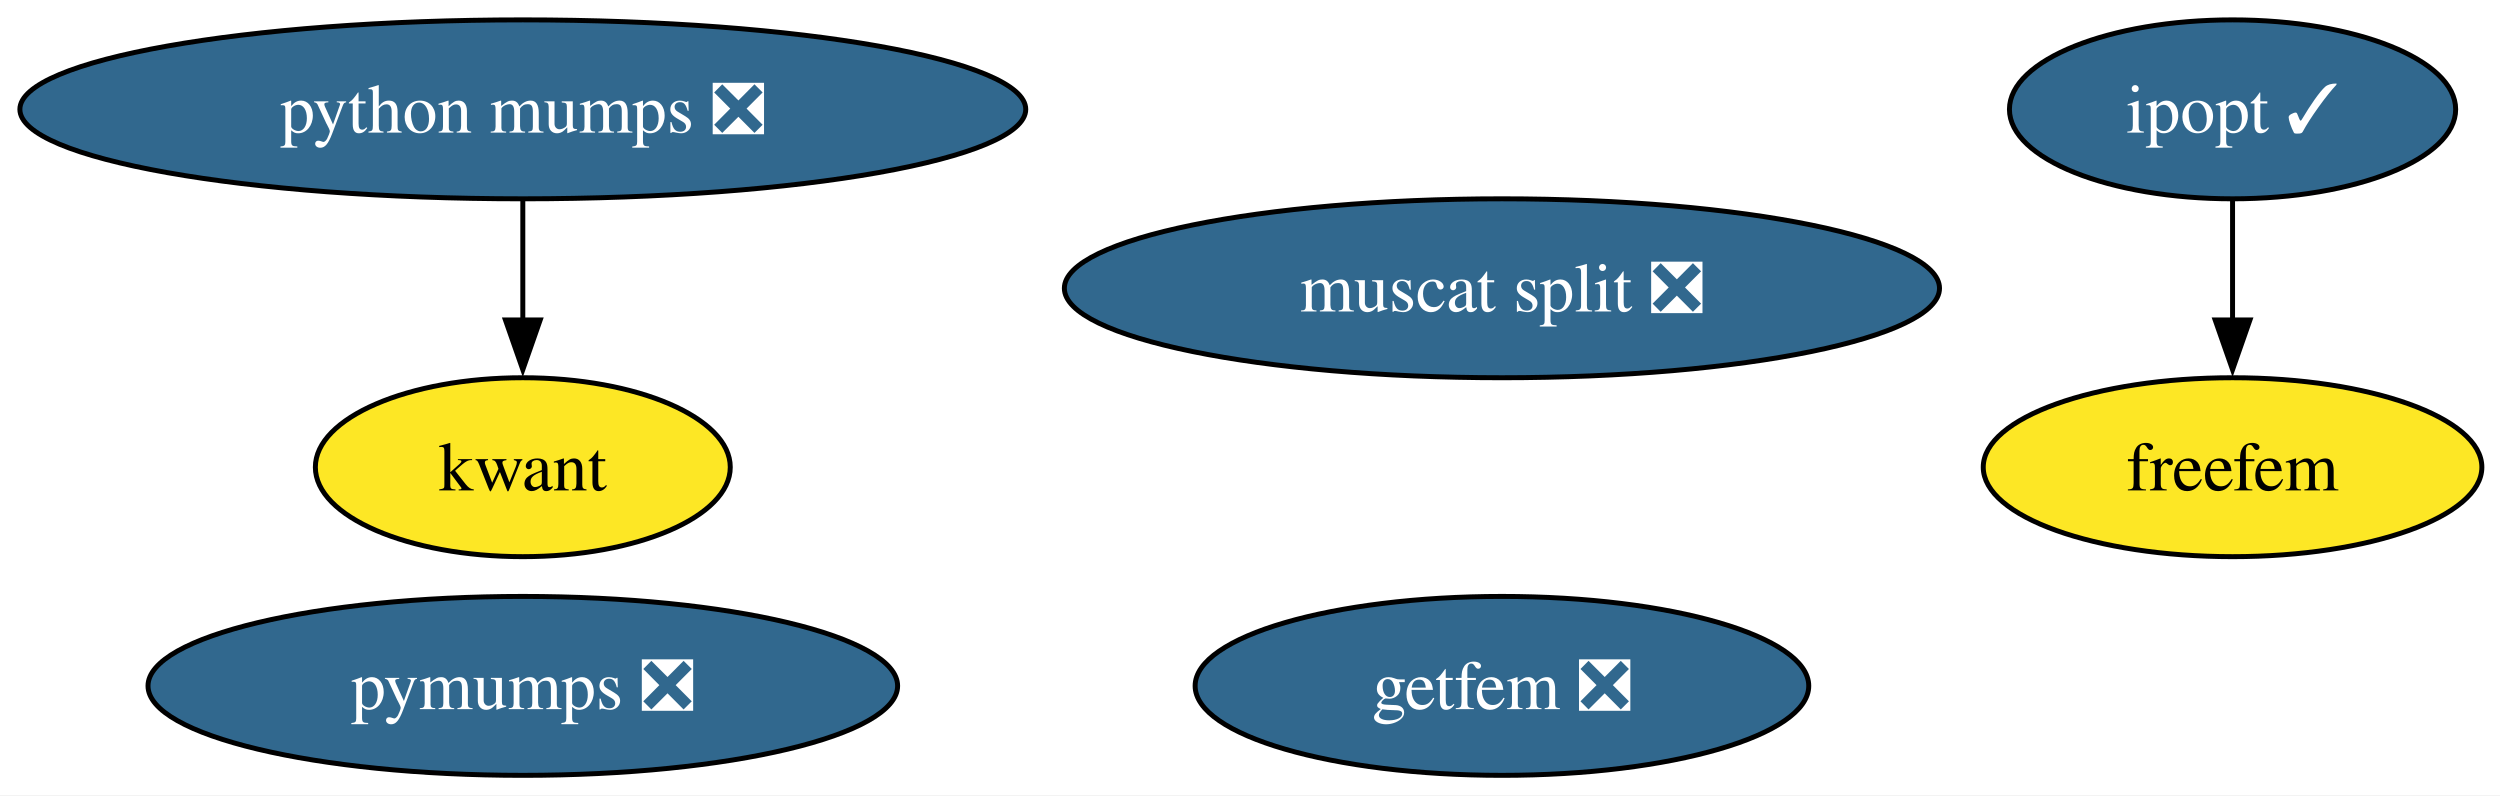
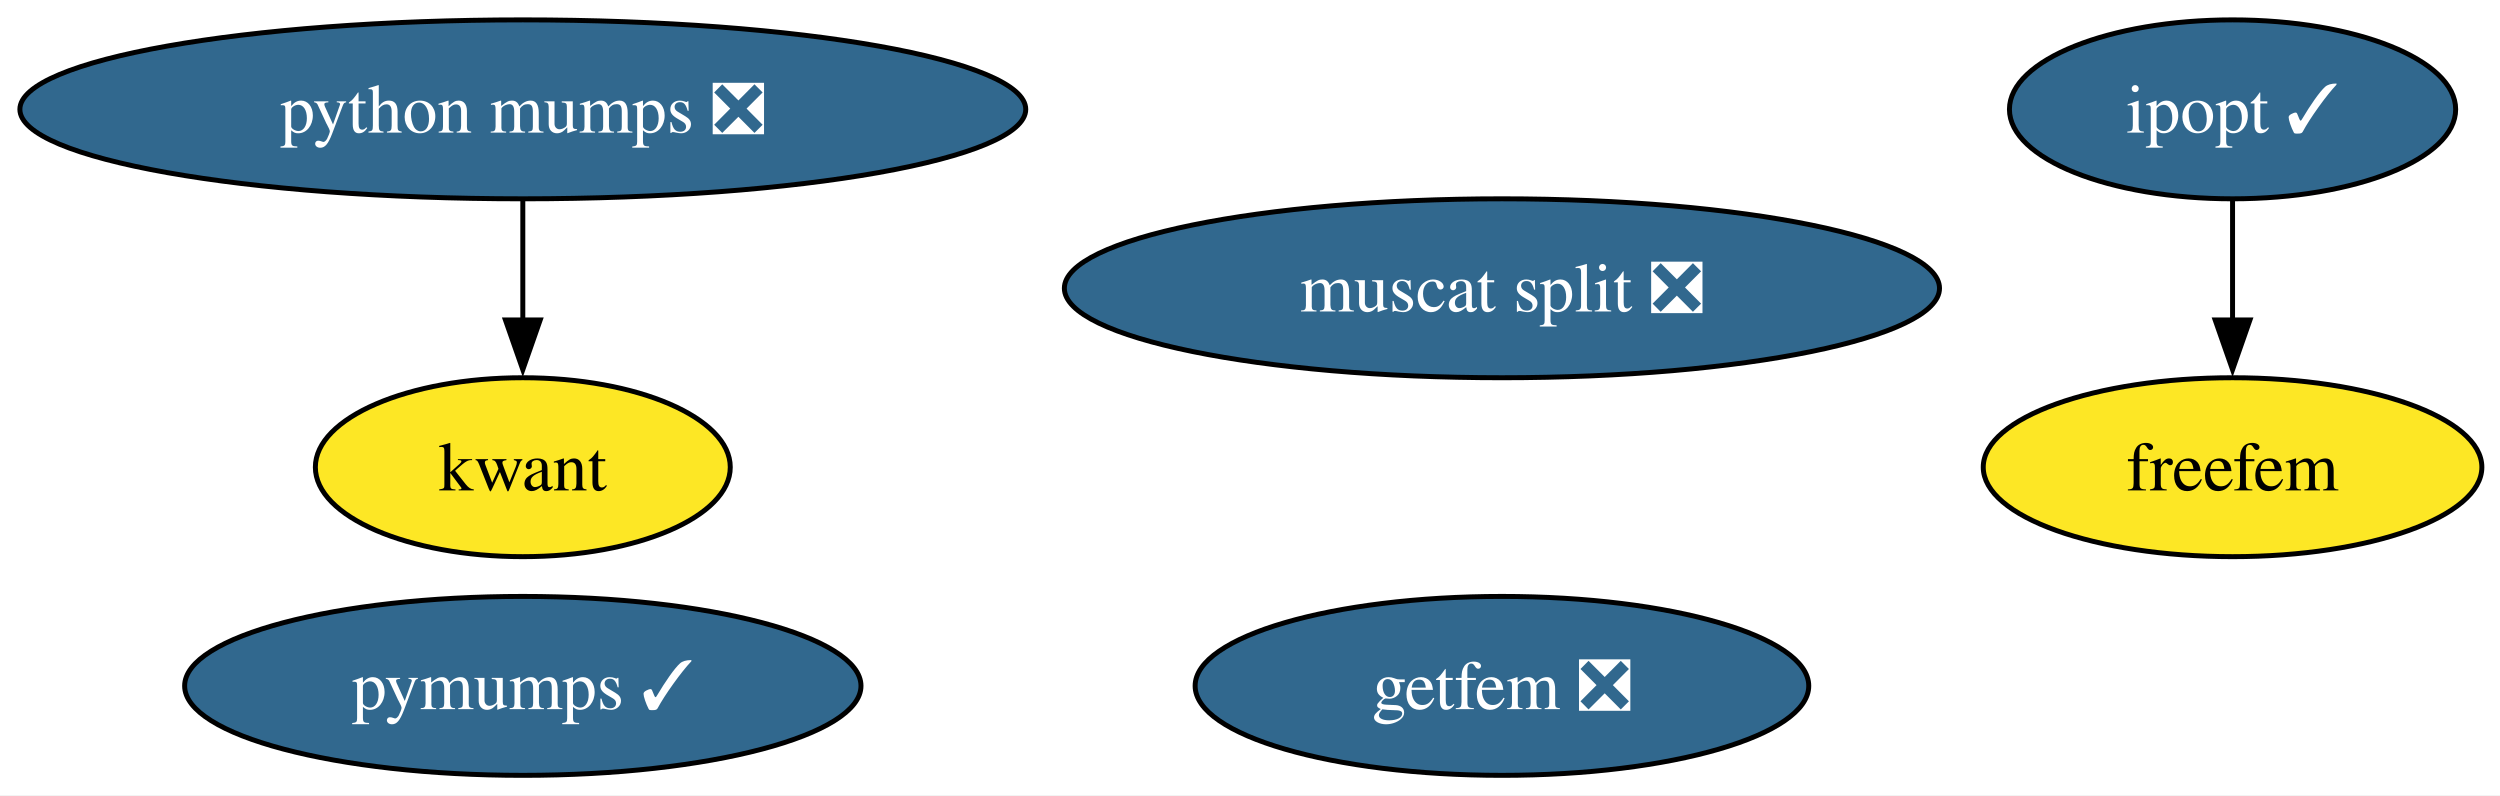
<svg xmlns="http://www.w3.org/2000/svg" xmlns:xlink="http://www.w3.org/1999/xlink" width="503pt" height="160pt" viewBox="0.00 0.00 503.00 160.00">
  <g id="graph0" class="graph" transform="scale(1 1) rotate(0) translate(4 156)">
    <polygon fill="white" stroke="none" points="-4,4 -4,-156 499.34,-156 499.34,4 -4,4" />
    <g id="node1" class="node">
      <g id="a_node1">
        <a xlink:href="https://github.com/conda-forge/ipopt-feedstock/pull/133" xlink:title="ipopt ✓">
          <ellipse fill="#31688e" stroke="black" cx="445.19" cy="-134" rx="44.89" ry="18" />
          <text xml:space="preserve" text-anchor="middle" x="445.19" y="-129.32" font-family="Times,serif" font-size="14.00" fill="white">ipopt ✓</text>
        </a>
      </g>
    </g>
    <g id="node4" class="node">
      <g id="a_node4">
        <a xlink:href="https://github.com/conda-forge/freefem-feedstock" xlink:title="freefem">
          <ellipse fill="#fde725" stroke="black" cx="445.19" cy="-62" rx="50.16" ry="18" />
          <text xml:space="preserve" text-anchor="middle" x="445.19" y="-57.33" font-family="Times,serif" font-size="14.00">freefem</text>
        </a>
      </g>
    </g>
    <g id="edge1" class="edge">
      <path fill="none" stroke="black" d="M445.19,-115.7C445.19,-108.41 445.19,-99.73 445.19,-91.54" />
      <polygon fill="black" stroke="black" points="448.69,-91.62 445.19,-81.62 441.69,-91.62 448.69,-91.62" />
    </g>
    <g id="node2" class="node">
      <g id="a_node2">
        <a xlink:href="https://github.com/conda-forge/kwant-feedstock" xlink:title="kwant">
          <ellipse fill="#fde725" stroke="black" cx="101.19" cy="-62" rx="41.74" ry="18" />
          <text xml:space="preserve" text-anchor="middle" x="101.19" y="-57.33" font-family="Times,serif" font-size="14.00">kwant</text>
        </a>
      </g>
    </g>
    <g id="node3" class="node">
      <g id="a_node3">
-         <a xlink:href="https://github.com/conda-forge/pymumps-feedstock/pull/25" xlink:title="pymumps ❎">
-           <ellipse fill="#31688e" stroke="black" cx="101.19" cy="-18" rx="75.41" ry="18" />
-           <text xml:space="preserve" text-anchor="middle" x="101.19" y="-13.32" font-family="Times,serif" font-size="14.00" fill="white">pymumps ❎</text>
+         <a xlink:href="https://github.com/conda-forge/pymumps-feedstock/pull/25" xlink:title="pymumps ✓">
+           <ellipse fill="#31688e" stroke="black" cx="101.19" cy="-18" rx="68.04" ry="18" />
+           <text xml:space="preserve" text-anchor="middle" x="101.19" y="-13.32" font-family="Times,serif" font-size="14.00" fill="white">pymumps ✓</text>
        </a>
      </g>
    </g>
    <g id="node5" class="node">
      <g id="a_node5">
        <a xlink:href="https://github.com/conda-forge/getfem-feedstock/pull/23" xlink:title="getfem ❎">
          <ellipse fill="#31688e" stroke="black" cx="298.19" cy="-18" rx="61.73" ry="18" />
          <text xml:space="preserve" text-anchor="middle" x="298.19" y="-13.32" font-family="Times,serif" font-size="14.00" fill="white">getfem ❎</text>
        </a>
      </g>
    </g>
    <g id="node6" class="node">
      <g id="a_node6">
        <a xlink:href="https://github.com/conda-forge/muscat-split-feedstock/pull/47" xlink:title="muscat split ❎">
          <ellipse fill="#31688e" stroke="black" cx="298.19" cy="-98" rx="88.04" ry="18" />
          <text xml:space="preserve" text-anchor="middle" x="298.19" y="-93.33" font-family="Times,serif" font-size="14.00" fill="white">muscat split ❎</text>
        </a>
      </g>
    </g>
    <g id="node7" class="node">
      <g id="a_node7">
        <a xlink:href="https://github.com/conda-forge/python-mumps-feedstock/pull/20" xlink:title="python mumps ❎">
          <ellipse fill="#31688e" stroke="black" cx="101.19" cy="-134" rx="101.19" ry="18" />
          <text xml:space="preserve" text-anchor="middle" x="101.19" y="-129.32" font-family="Times,serif" font-size="14.00" fill="white">python mumps ❎</text>
        </a>
      </g>
    </g>
    <g id="edge2" class="edge">
      <path fill="none" stroke="black" d="M101.19,-115.7C101.19,-108.41 101.19,-99.73 101.19,-91.54" />
      <polygon fill="black" stroke="black" points="104.69,-91.62 101.19,-81.62 97.69,-91.62 104.69,-91.62" />
    </g>
  </g>
</svg>
